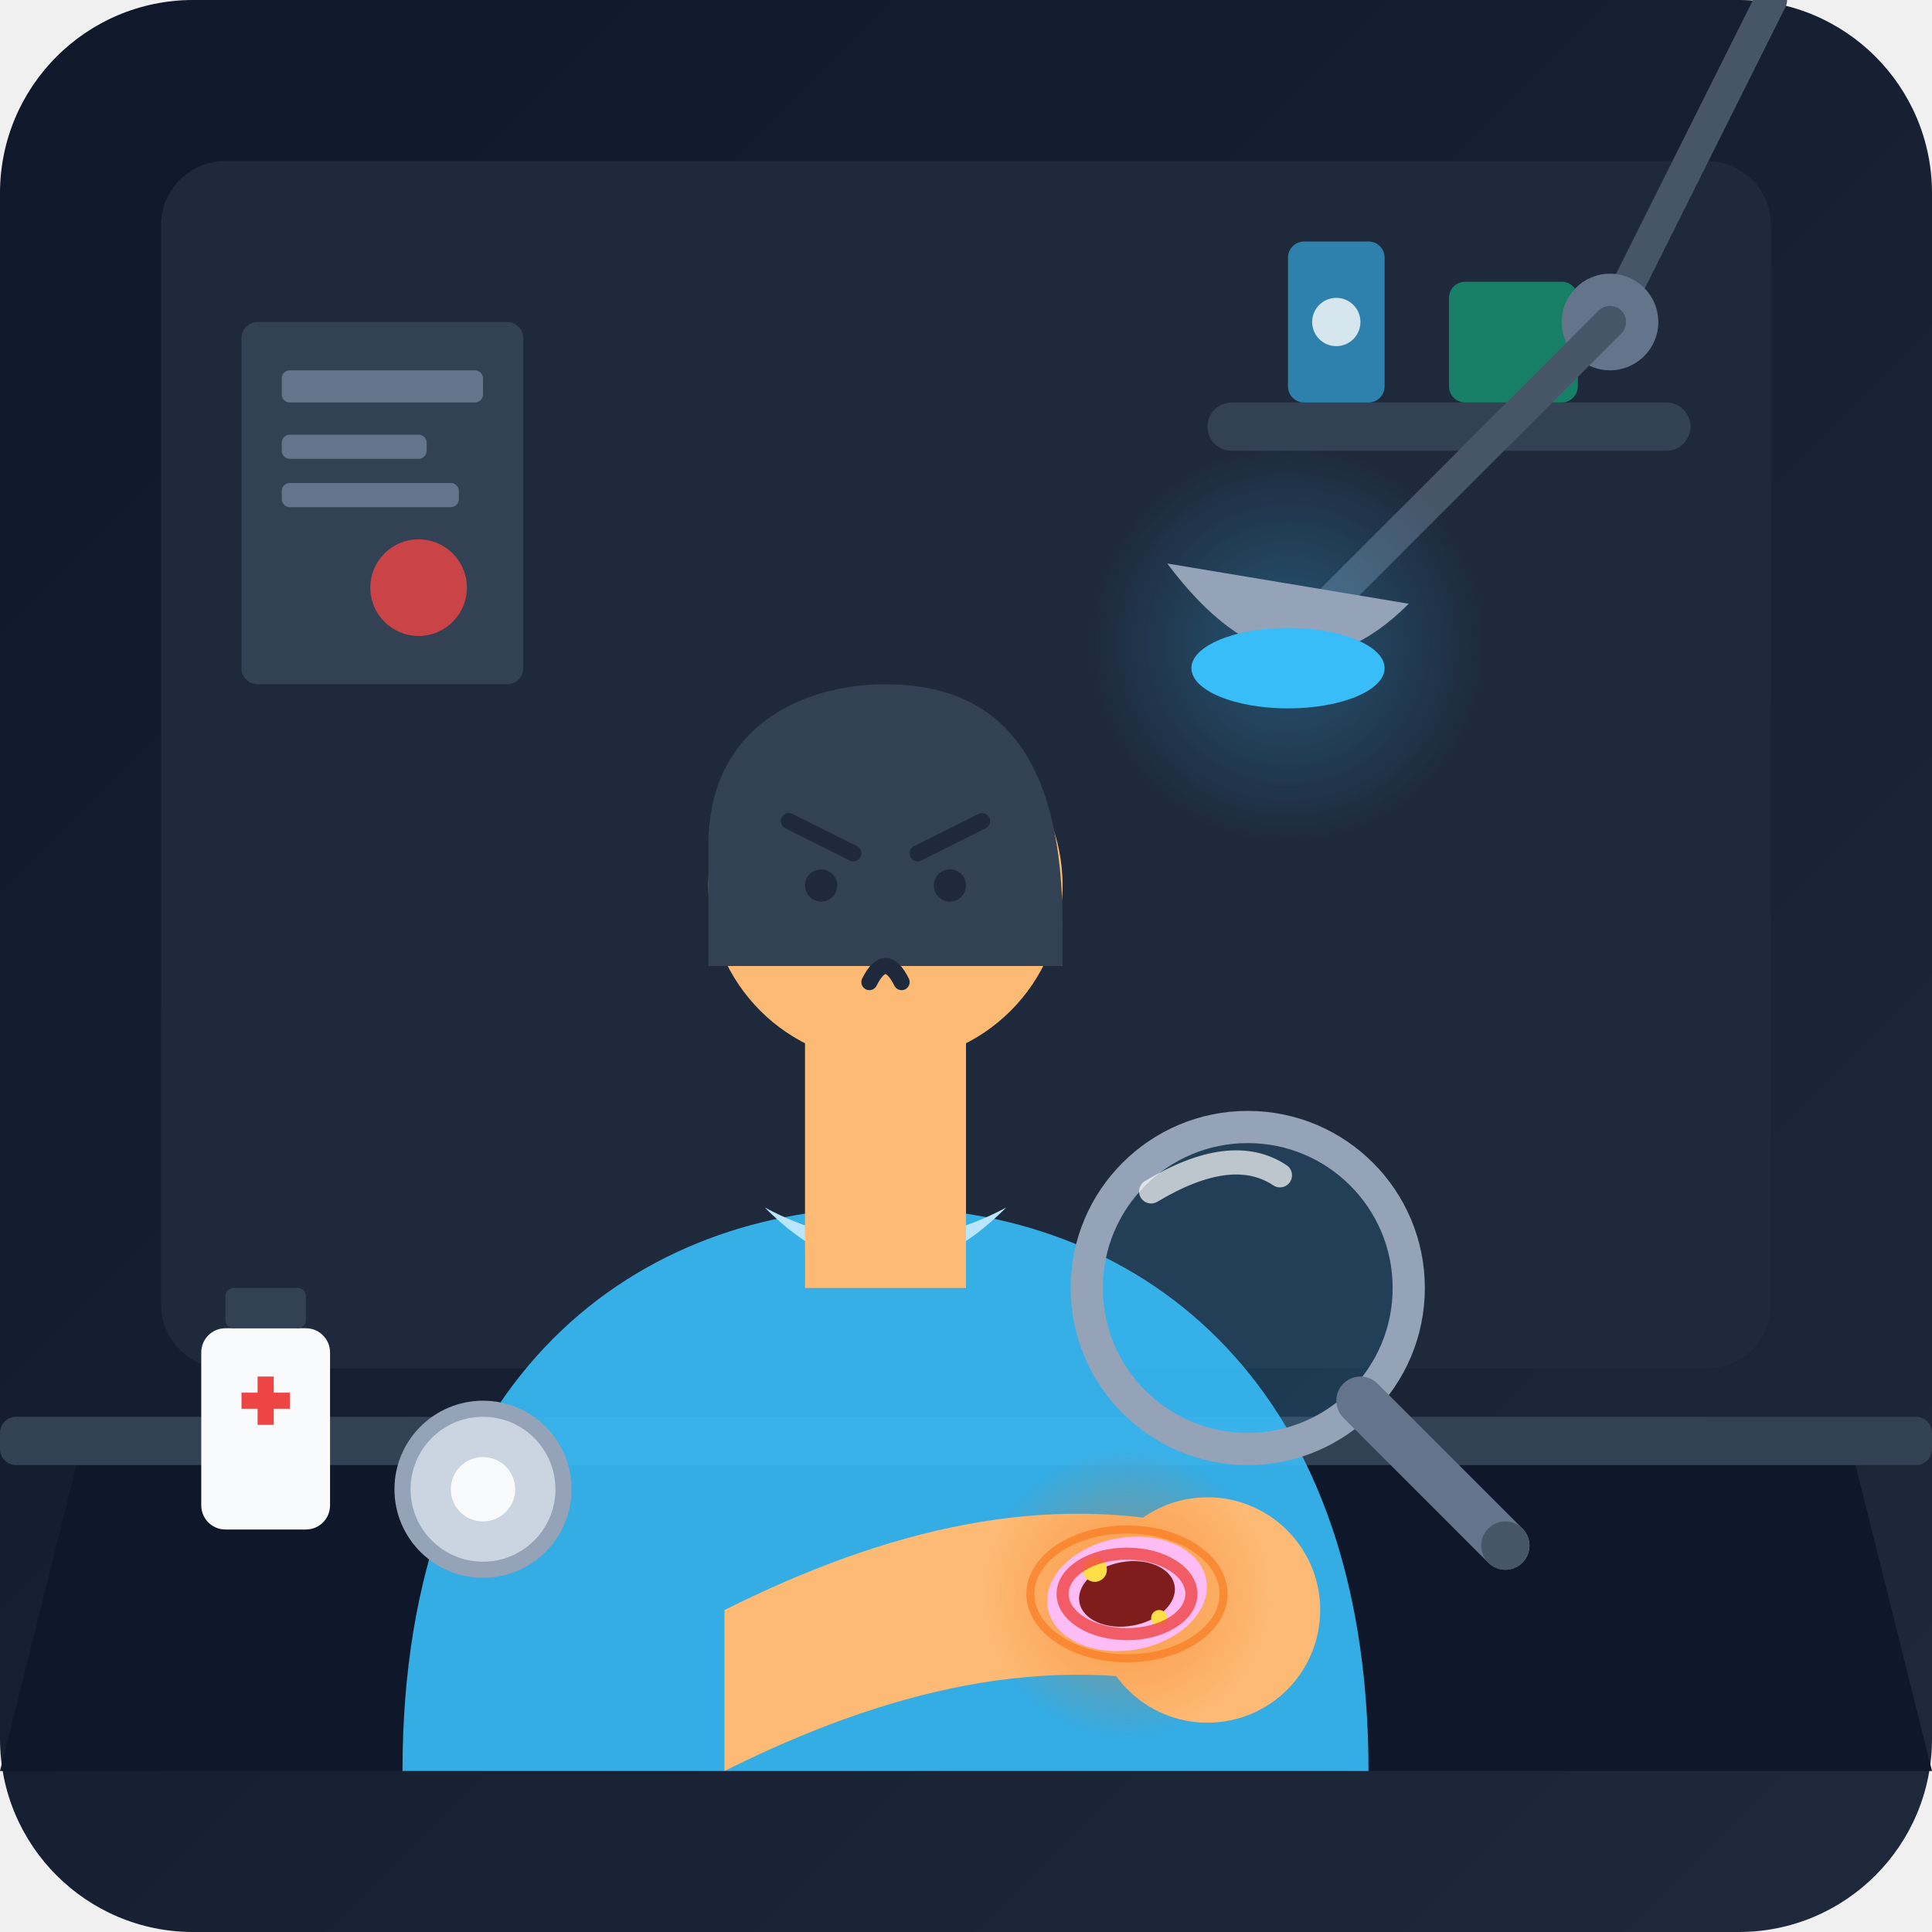
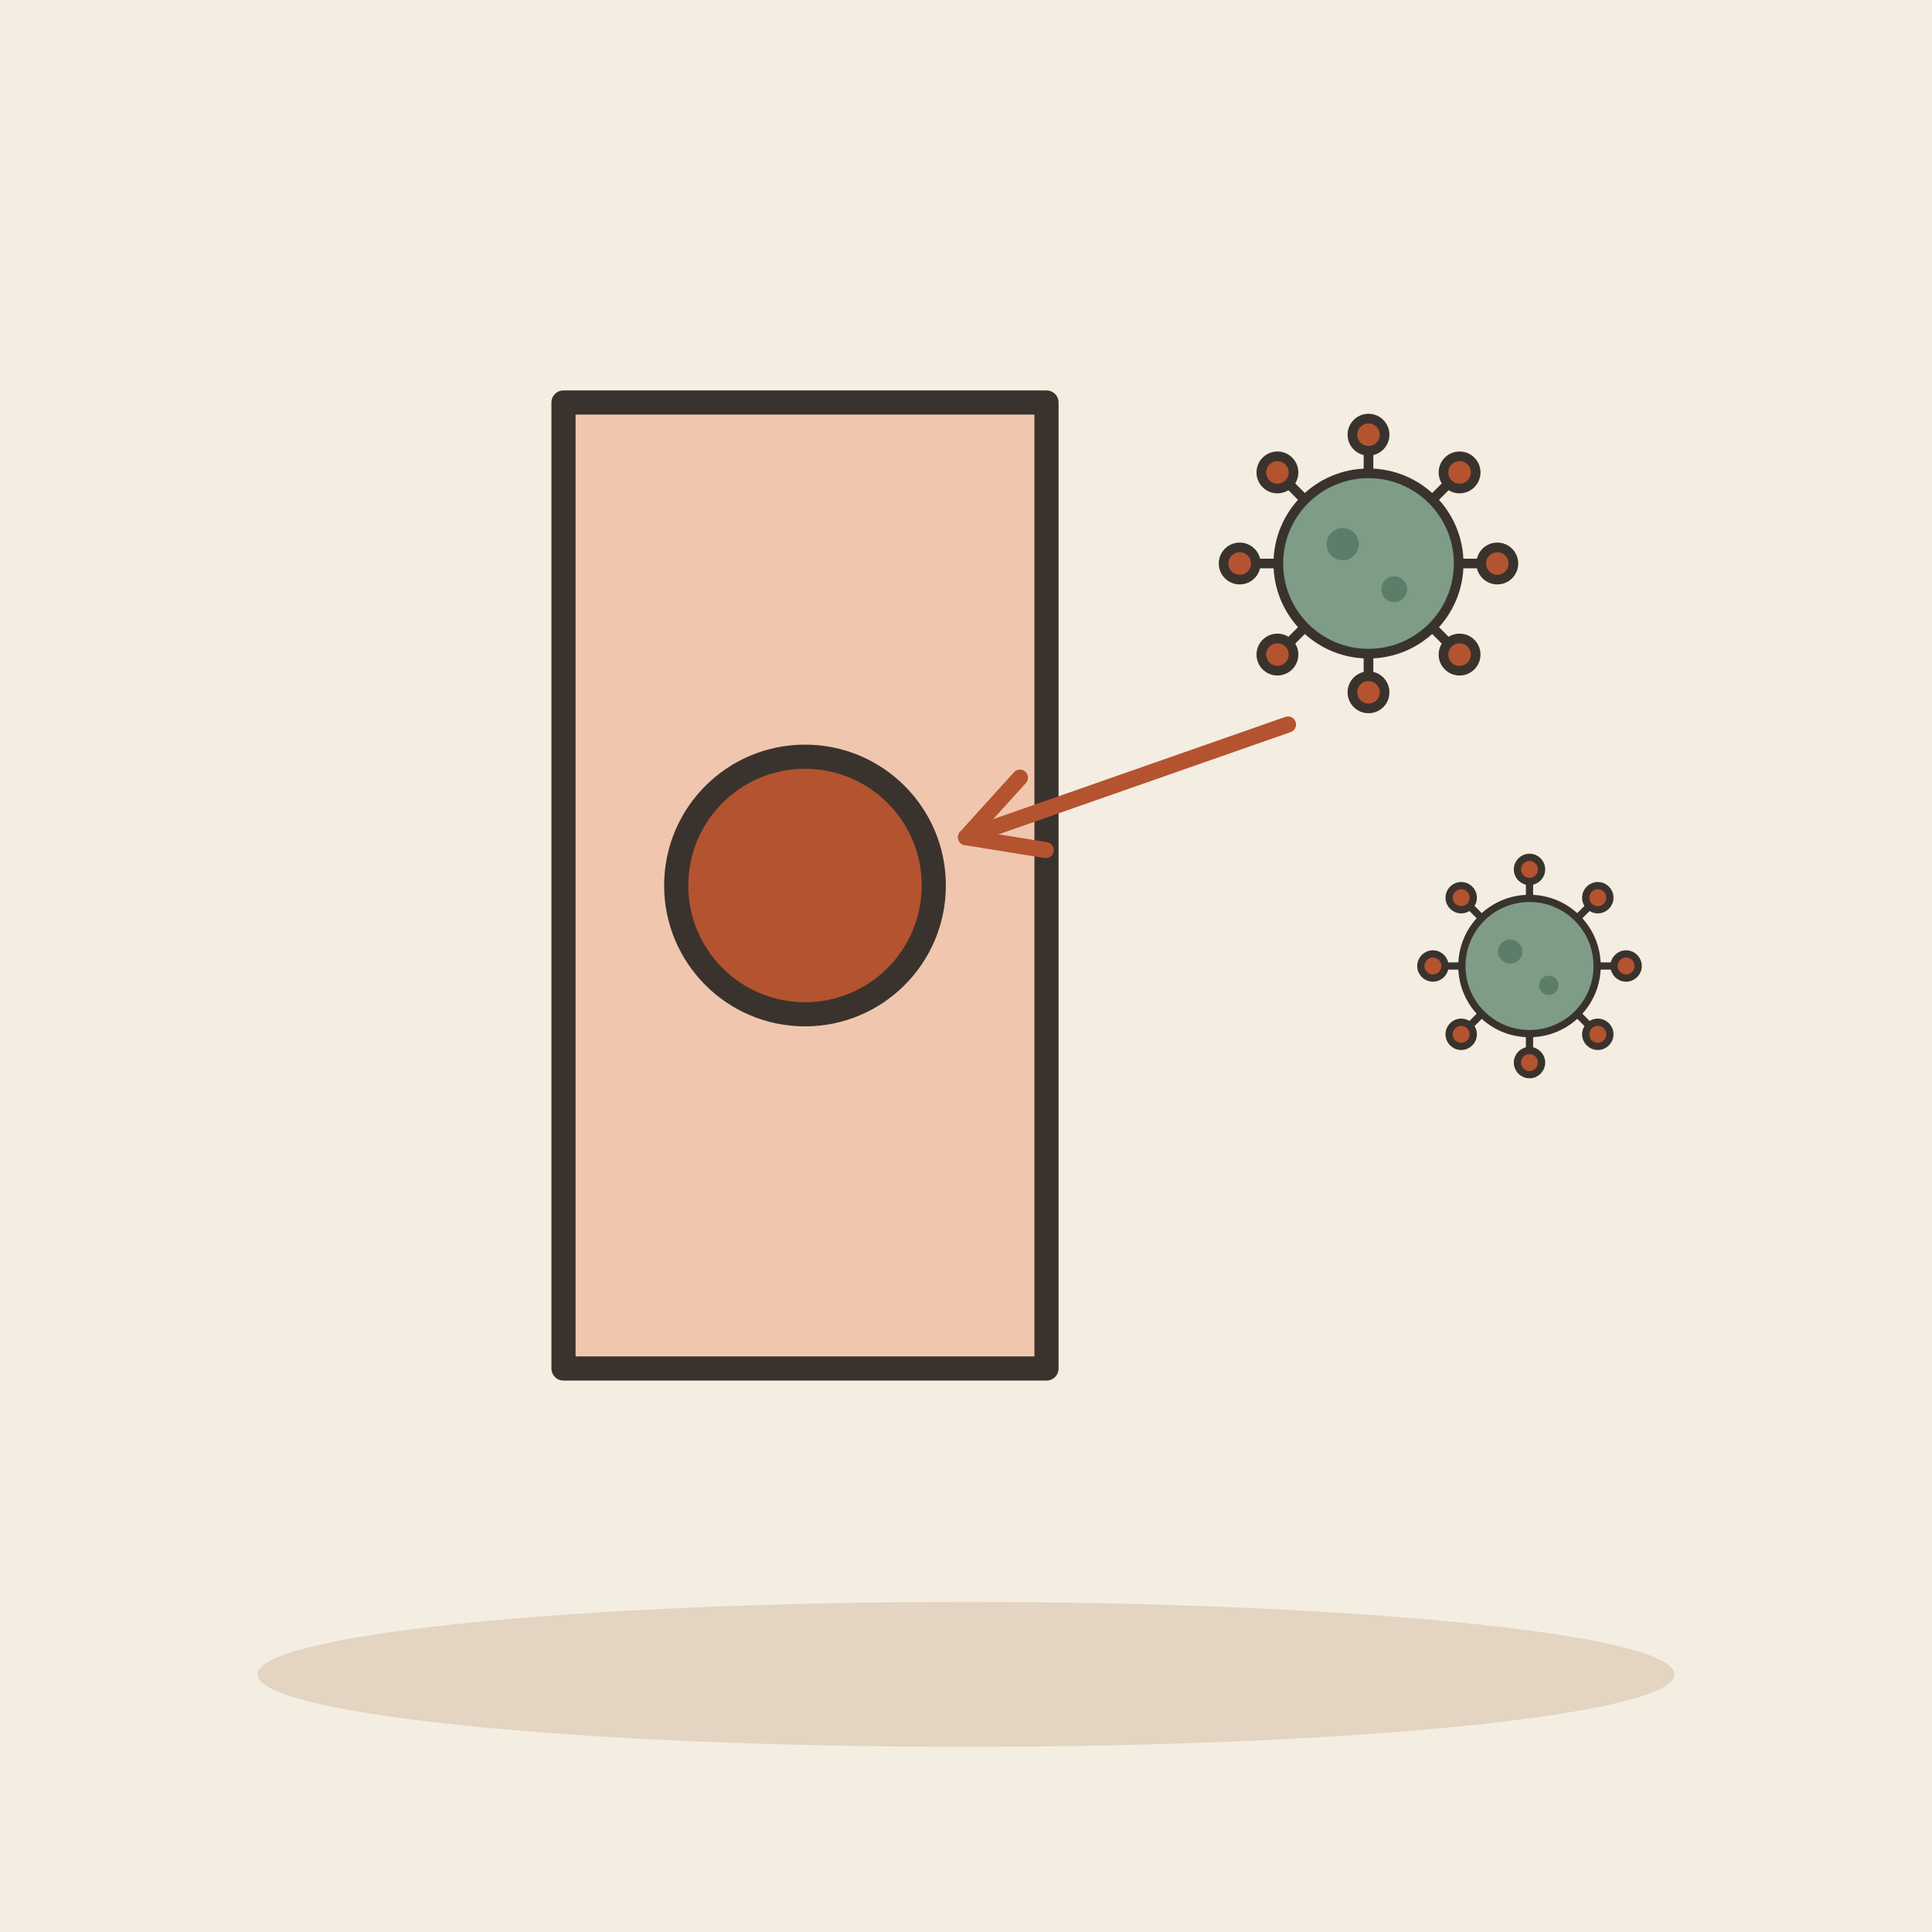
- <svg xmlns="http://www.w3.org/2000/svg" width="240" height="240" viewBox="0 0 240 240">
-   <defs>
-     <linearGradient id="bg" x1="0" y1="0" x2="1" y2="1">
-       <stop offset="0%" stop-color="#0f172a" />
-       <stop offset="100%" stop-color="#1e293b" />
-     </linearGradient>
-     <radialGradient id="lampGlow" cx="0.5" cy="0.5" r="0.5">
-       <stop offset="0%" stop-color="#38bdf8" stop-opacity="0.3" />
-       <stop offset="100%" stop-color="#38bdf8" stop-opacity="0" />
-     </radialGradient>
-     <radialGradient id="infectionGlow" cx="0.5" cy="0.5" r="0.5">
-       <stop offset="0%" stop-color="#ef4444" stop-opacity="0.6" />
-       <stop offset="40%" stop-color="#f97316" stop-opacity="0.3" />
-       <stop offset="100%" stop-color="#f97316" stop-opacity="0" />
-     </radialGradient>
-     <clipPath id="canvasClip">
-       <rect width="240" height="240" rx="24" />
-     </clipPath>
-   </defs>
-   <rect width="240" height="240" rx="24" fill="url(#bg)" clip-path="url(#canvasClip)" />
-   <g id="environment">
-     <rect x="20" y="20" width="200" height="150" fill="#1e293b" rx="8" />
-     <rect x="150" y="50" width="60" height="6" fill="#334155" rx="3" />
-     <rect x="160" y="30" width="12" height="20" fill="#38bdf8" rx="2" opacity="0.6" />
-     <rect x="180" y="35" width="16" height="15" fill="#10b981" rx="2" opacity="0.6" />
-     <circle cx="166" cy="40" r="3" fill="#ffffff" opacity="0.8" />
-     <rect x="30" y="40" width="35" height="45" fill="#334155" rx="2" />
-     <rect x="35" y="46" width="25" height="4" fill="#64748b" rx="1" />
-     <rect x="35" y="54" width="18" height="3" fill="#64748b" rx="1" />
-     <rect x="35" y="60" width="22" height="3" fill="#64748b" rx="1" />
-     <circle cx="52" cy="73" r="6" fill="#ef4444" opacity="0.8" />
-     <path d="M 10 180 L 230 180 L 240 220 L 0 220 Z" fill="#0f172a" />
-     <rect x="0" y="176" width="240" height="6" fill="#334155" rx="2" />
+ <svg xmlns="http://www.w3.org/2000/svg" viewBox="0 0 240 240" data-style="editorial">
+   <rect width="240" height="240" fill="#F4EDE2" />
+   <ellipse cx="120" cy="208" rx="88" ry="9" fill="#E3D5C1" />
+   <g transform="translate(100 110)">
+     <path d="M-30 -60L30 -60L30 60L-30 60Z" fill="#F0C7AE" stroke="#3A332D" stroke-width="3" stroke-linecap="round" stroke-linejoin="round" />
  </g>
-   <g id="medical-lamp">
-     <path d="M 220 0 L 200 40" stroke="#475569" stroke-width="4" stroke-linecap="round" />
-     <circle cx="200" cy="40" r="6" fill="#64748b" />
-     <path d="M 200 40 L 160 80" stroke="#475569" stroke-width="4" stroke-linecap="round" />
-     <circle cx="160" cy="80" r="25" fill="url(#lampGlow)" />
-     <path d="M 145 70 Q 160 90 175 75 Z" fill="#94a3b8" />
-     <ellipse cx="160" cy="83" rx="12" ry="5" fill="#38bdf8" />
+   <circle cx="100" cy="110" r="16" fill="#B4532F" stroke="#3A332D" stroke-width="3" stroke-linecap="round" stroke-linejoin="round" />
+   <g transform="translate(170 70) scale(0.4 0.4)">
+     <path d="M26 0L38 0" stroke="#3A332D" stroke-width="3" stroke-linecap="round" fill="none" />
+     <circle cx="40" cy="0" r="5" fill="#B4532F" stroke="#3A332D" stroke-width="3" stroke-linecap="round" stroke-linejoin="round" />
+     <path d="M18.385 18.385L26.87 26.87" stroke="#3A332D" stroke-width="3" stroke-linecap="round" fill="none" />
+     <circle cx="28.284" cy="28.284" r="5" fill="#B4532F" stroke="#3A332D" stroke-width="3" stroke-linecap="round" stroke-linejoin="round" />
+     <path d="M1.59204e-15 26L2.32683e-15 38" stroke="#3A332D" stroke-width="3" stroke-linecap="round" fill="none" />
+     <circle cx="2.44929e-15" cy="40" r="5" fill="#B4532F" stroke="#3A332D" stroke-width="3" stroke-linecap="round" stroke-linejoin="round" />
+     <path d="M-18.385 18.385L-26.87 26.87" stroke="#3A332D" stroke-width="3" stroke-linecap="round" fill="none" />
+     <circle cx="-28.284" cy="28.284" r="5" fill="#B4532F" stroke="#3A332D" stroke-width="3" stroke-linecap="round" stroke-linejoin="round" />
+     <path d="M-26 3.18408e-15L-38 4.65366e-15" stroke="#3A332D" stroke-width="3" stroke-linecap="round" fill="none" />
+     <circle cx="-40" cy="4.89859e-15" r="5" fill="#B4532F" stroke="#3A332D" stroke-width="3" stroke-linecap="round" stroke-linejoin="round" />
+     <path d="M-18.385 -18.385L-26.87 -26.87" stroke="#3A332D" stroke-width="3" stroke-linecap="round" fill="none" />
+     <circle cx="-28.284" cy="-28.284" r="5" fill="#B4532F" stroke="#3A332D" stroke-width="3" stroke-linecap="round" stroke-linejoin="round" />
+     <path d="M-4.77612e-15 -26L-6.98049e-15 -38" stroke="#3A332D" stroke-width="3" stroke-linecap="round" fill="none" />
+     <circle cx="-7.34788e-15" cy="-40" r="5" fill="#B4532F" stroke="#3A332D" stroke-width="3" stroke-linecap="round" stroke-linejoin="round" />
+     <path d="M18.385 -18.385L26.87 -26.87" stroke="#3A332D" stroke-width="3" stroke-linecap="round" fill="none" />
+     <circle cx="28.284" cy="-28.284" r="5" fill="#B4532F" stroke="#3A332D" stroke-width="3" stroke-linecap="round" stroke-linejoin="round" />
+     <circle cx="0" cy="0" r="28" fill="#7E9C86" stroke="#3A332D" stroke-width="3" stroke-linecap="round" stroke-linejoin="round" />
+     <circle cx="-8" cy="-6" r="5" fill="#5C7D68" />
+     <circle cx="8" cy="8" r="4" fill="#5C7D68" />
  </g>
-   <g id="character-and-arm">
-     <path d="M 50 220 C 50 170, 80 150, 110 150 C 140 150, 170 170, 170 220 Z" fill="#38bdf8" opacity="0.9" />
-     <path d="M 95 150 Q 110 165 125 150 Q 110 158 95 150 Z" fill="#bae6fd" />
-     <rect x="100" y="125" width="20" height="35" fill="#fdba74" />
-     <circle cx="110" cy="110" r="22" fill="#fdba74" />
-     <path d="M 88 105 C 88 90, 100 85, 110 85 C 125 85, 132 95, 132 115 L 132 120 L 88 120 Z" fill="#334155" />
-     <path d="M 98 102 L 106 106" stroke="#1e293b" stroke-width="2" stroke-linecap="round" />
-     <path d="M 122 102 L 114 106" stroke="#1e293b" stroke-width="2" stroke-linecap="round" />
-     <circle cx="102" cy="110" r="2" fill="#1e293b" />
-     <circle cx="118" cy="110" r="2" fill="#1e293b" />
-     <path d="M 108 122 Q 110 118 112 122" stroke="#1e293b" stroke-width="2" stroke-linecap="round" fill="none" />
-     <path d="M 90 200 C 110 190, 130 185, 150 190 L 150 210 C 130 205, 110 210, 90 220 Z" fill="#fdba74" />
-     <circle cx="150" cy="200" r="14" fill="#fdba74" />
-     <g id="infected-wound">
-       <circle cx="140" cy="198" r="18" fill="url(#infectionGlow)" />
-       <ellipse cx="140" cy="198" rx="10" ry="7" fill="#fdbdf4" transform="rotate(-10 140 198)" />
-       <ellipse cx="140" cy="198" rx="6" ry="4" fill="#7f1d1d" transform="rotate(-10 140 198)" />
-       <circle cx="136" cy="195" r="1.5" fill="#fde047" />
-       <circle cx="144" cy="201" r="1" fill="#fde047" />
-       <ellipse cx="140" cy="198" rx="8" ry="5" stroke="#ef4444" stroke-width="1.5" fill="none" opacity="0.8" />
-       <ellipse cx="140" cy="198" rx="12" ry="8" stroke="#f97316" stroke-width="1" fill="none" opacity="0.6" />
-     </g>
-     <g id="magnifier" transform="translate(155, 160)">
-       <circle cx="0" cy="0" r="20" fill="#38bdf8" fill-opacity="0.15" stroke="#94a3b8" stroke-width="4" />
-       <path d="M -12 -12 Q -2 -18 4 -14" stroke="#ffffff" stroke-width="3" stroke-linecap="round" fill="none" opacity="0.7" />
-       <path d="M 14 14 L 32 32" stroke="#64748b" stroke-width="6" stroke-linecap="round" />
-       <circle cx="32" cy="32" r="3" fill="#475569" />
-     </g>
+   <g transform="translate(190 120) scale(0.3 0.3)">
+     <path d="M26 0L38 0" stroke="#3A332D" stroke-width="3" stroke-linecap="round" fill="none" />
+     <circle cx="40" cy="0" r="5" fill="#B4532F" stroke="#3A332D" stroke-width="3" stroke-linecap="round" stroke-linejoin="round" />
+     <path d="M18.385 18.385L26.87 26.87" stroke="#3A332D" stroke-width="3" stroke-linecap="round" fill="none" />
+     <circle cx="28.284" cy="28.284" r="5" fill="#B4532F" stroke="#3A332D" stroke-width="3" stroke-linecap="round" stroke-linejoin="round" />
+     <path d="M1.59204e-15 26L2.32683e-15 38" stroke="#3A332D" stroke-width="3" stroke-linecap="round" fill="none" />
+     <circle cx="2.44929e-15" cy="40" r="5" fill="#B4532F" stroke="#3A332D" stroke-width="3" stroke-linecap="round" stroke-linejoin="round" />
+     <path d="M-18.385 18.385L-26.87 26.87" stroke="#3A332D" stroke-width="3" stroke-linecap="round" fill="none" />
+     <circle cx="-28.284" cy="28.284" r="5" fill="#B4532F" stroke="#3A332D" stroke-width="3" stroke-linecap="round" stroke-linejoin="round" />
+     <path d="M-26 3.18408e-15L-38 4.65366e-15" stroke="#3A332D" stroke-width="3" stroke-linecap="round" fill="none" />
+     <circle cx="-40" cy="4.89859e-15" r="5" fill="#B4532F" stroke="#3A332D" stroke-width="3" stroke-linecap="round" stroke-linejoin="round" />
+     <path d="M-18.385 -18.385L-26.87 -26.87" stroke="#3A332D" stroke-width="3" stroke-linecap="round" fill="none" />
+     <circle cx="-28.284" cy="-28.284" r="5" fill="#B4532F" stroke="#3A332D" stroke-width="3" stroke-linecap="round" stroke-linejoin="round" />
+     <path d="M-4.77612e-15 -26L-6.98049e-15 -38" stroke="#3A332D" stroke-width="3" stroke-linecap="round" fill="none" />
+     <circle cx="-7.34788e-15" cy="-40" r="5" fill="#B4532F" stroke="#3A332D" stroke-width="3" stroke-linecap="round" stroke-linejoin="round" />
+     <path d="M18.385 -18.385L26.87 -26.87" stroke="#3A332D" stroke-width="3" stroke-linecap="round" fill="none" />
+     <circle cx="28.284" cy="-28.284" r="5" fill="#B4532F" stroke="#3A332D" stroke-width="3" stroke-linecap="round" stroke-linejoin="round" />
+     <circle cx="0" cy="0" r="28" fill="#7E9C86" stroke="#3A332D" stroke-width="3" stroke-linecap="round" stroke-linejoin="round" />
+     <circle cx="-8" cy="-6" r="5" fill="#5C7D68" />
+     <circle cx="8" cy="8" r="4" fill="#5C7D68" />
  </g>
-   <g id="desk-props">
-     <rect x="25" y="165" width="16" height="25" fill="#f8fafc" rx="3" />
-     <rect x="28" y="160" width="10" height="5" fill="#334155" rx="1" />
-     <rect x="30" y="173" width="6" height="2" fill="#ef4444" />
-     <rect x="32" y="171" width="2" height="6" fill="#ef4444" />
-     <circle cx="60" cy="185" r="10" fill="#cbd5e1" stroke="#94a3b8" stroke-width="2" />
-     <circle cx="60" cy="185" r="4" fill="#f8fafc" />
-   </g>
+   <path d="M160 90L120 104" stroke="#B4532F" stroke-width="2" stroke-linecap="round" fill="none" />
+   <path d="M126.7 96.6L120 104L129.9 105.6" fill="none" stroke="#B4532F" stroke-width="2" stroke-linecap="round" stroke-linejoin="round" />
</svg>
